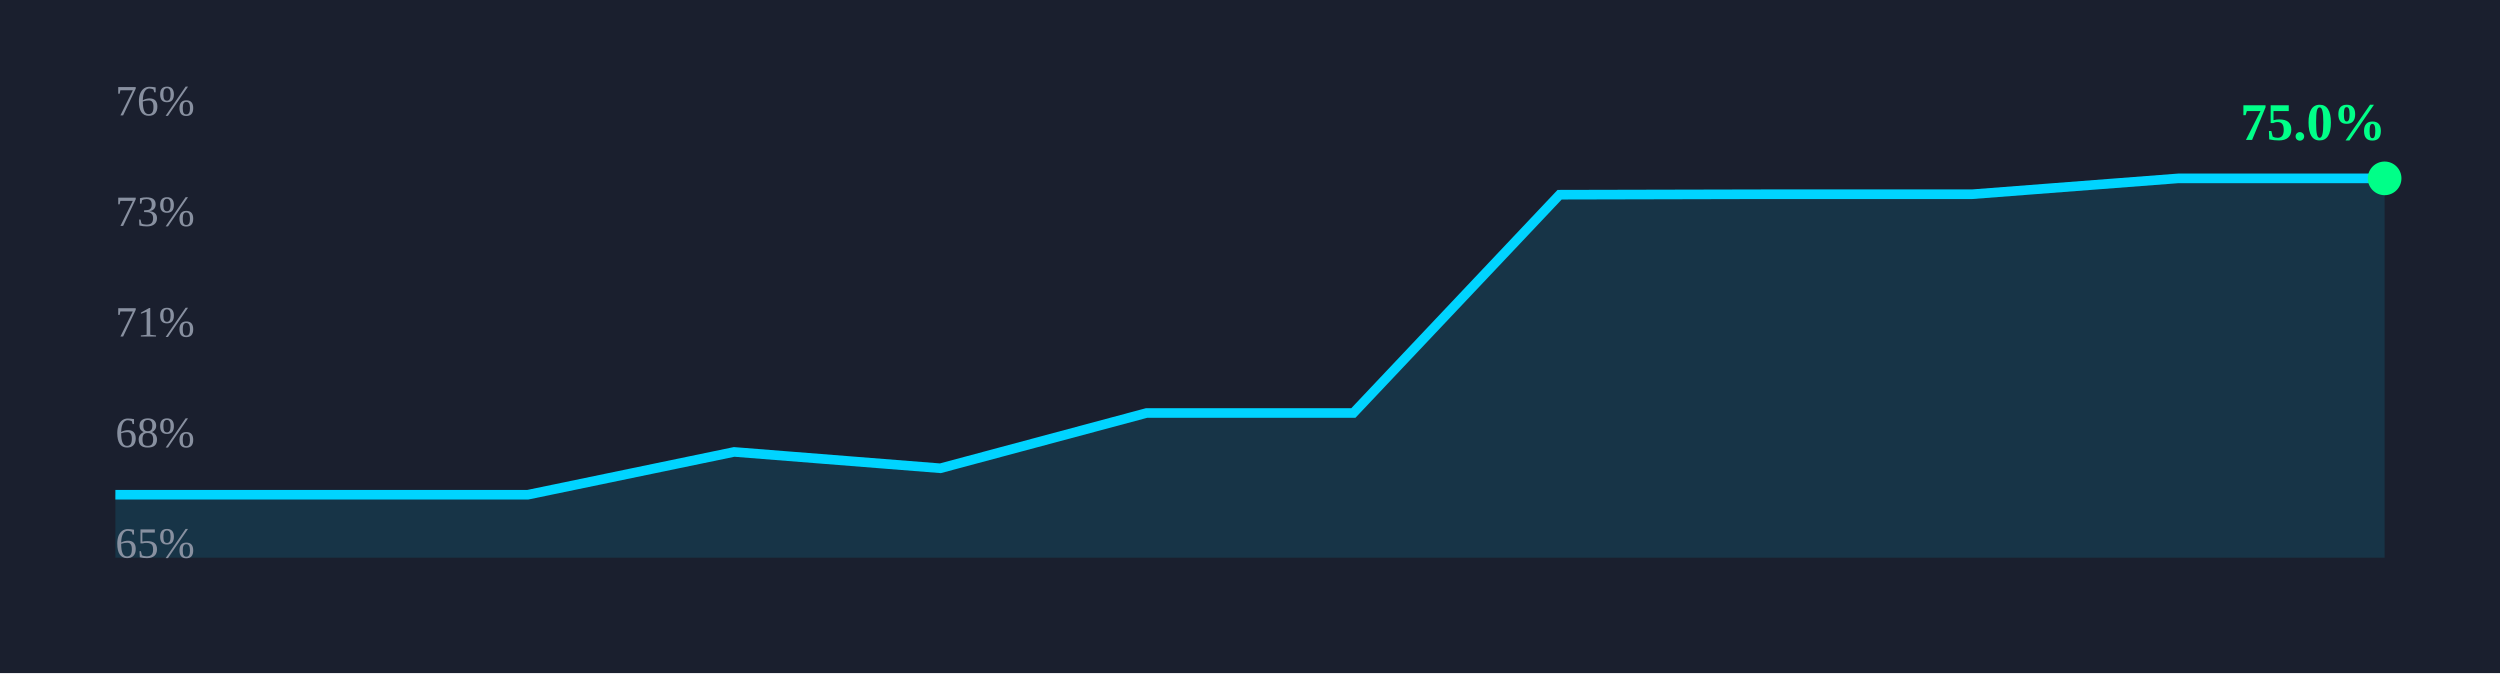
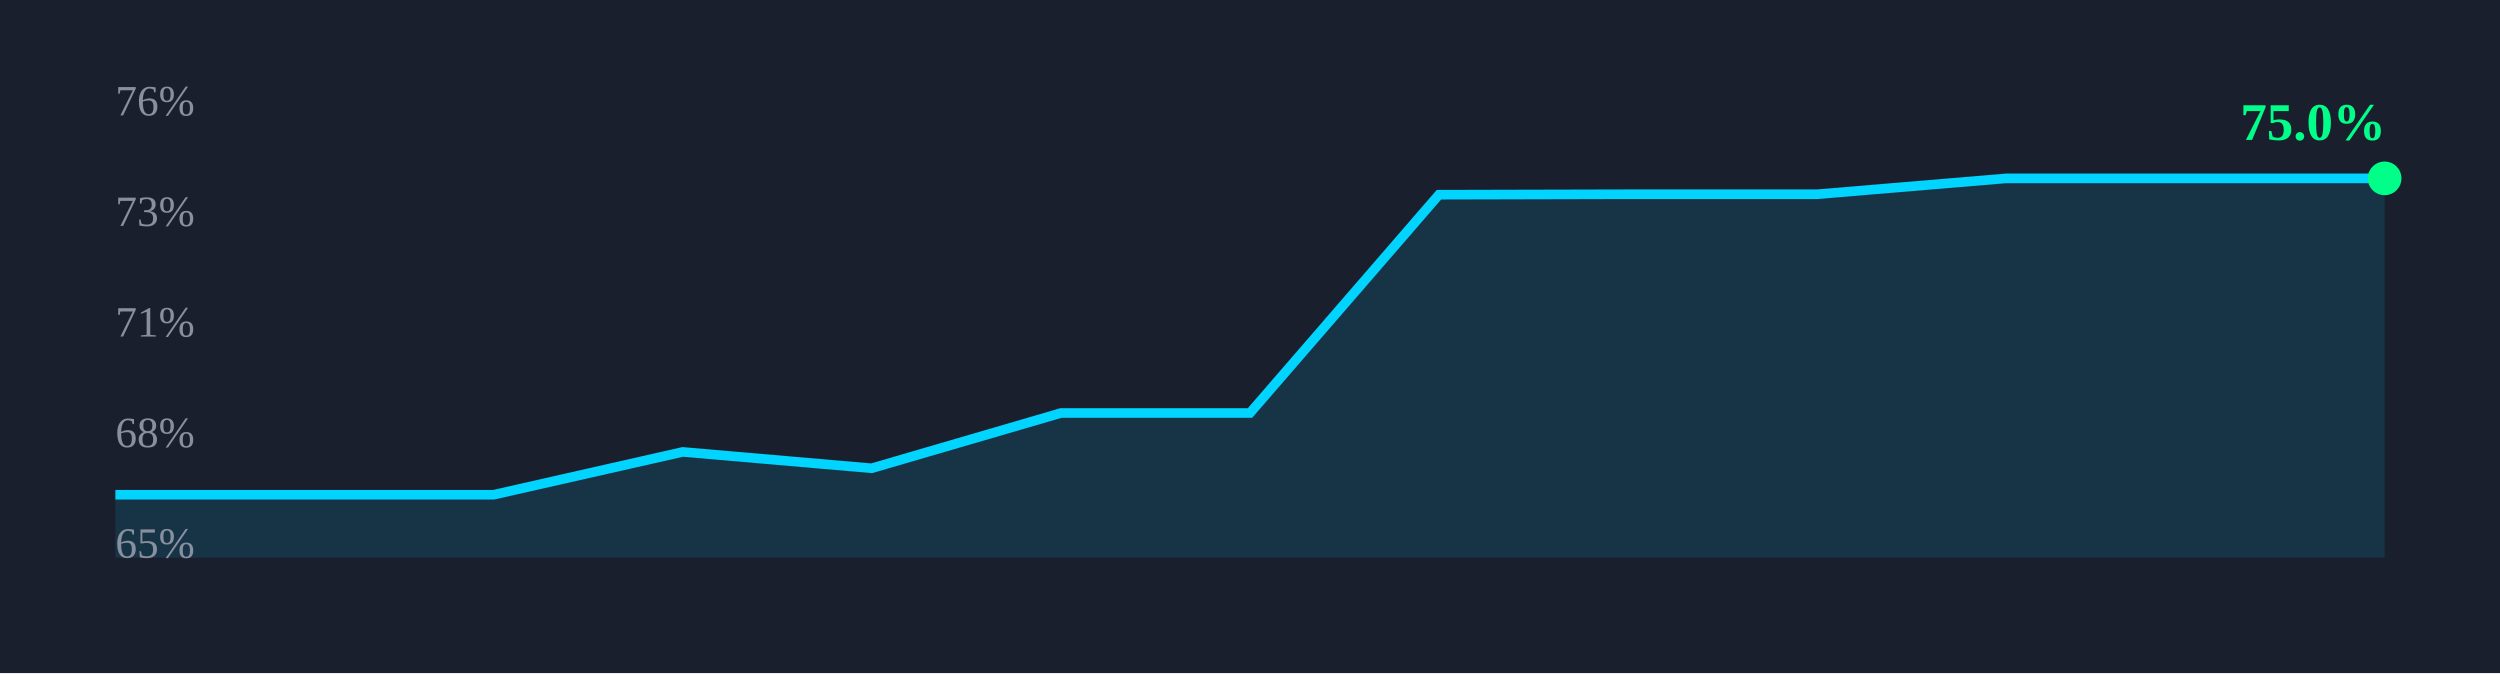
<svg xmlns="http://www.w3.org/2000/svg" width="520" height="140" viewBox="0 0 520 140">
  <rect width="100%" height="100%" fill="#1a1f2e" />
-   <path d="M 24.0,102.9 L 66.9,102.9 L 109.8,102.9 L 152.7,94.0 L 195.6,97.4 L 238.5,85.9 L 281.5,85.9 L 324.4,40.5 L 367.3,40.4 L 410.2,40.4 L 453.1,37.1 L 496.0,37.1 L 496,116 L 24,116 Z" fill="rgba(0,212,255,0.12)" stroke="none" />
-   <path d="M 24.0,102.9 L 66.9,102.9 L 109.8,102.9 L 152.7,94.0 L 195.6,97.4 L 238.5,85.9 L 281.5,85.9 L 324.4,40.5 L 367.3,40.4 L 410.2,40.4 L 453.1,37.1 L 496.0,37.1" fill="none" stroke="#00d4ff" stroke-width="2" />
+   <path d="M 24.0,102.9 L 63.3,102.9 L 102.7,102.9 L 142.0,94.0 L 181.3,97.4 L 220.7,85.9 L 260.0,85.9 L 299.3,40.5 L 338.7,40.4 L 378.0,40.4 L 417.3,37.1 L 456.7,37.1 L 496.0,37.1 L 496,116 L 24,116 Z" fill="rgba(0,212,255,0.12)" stroke="none" />
+   <path d="M 24.0,102.9 L 63.3,102.9 L 102.7,102.9 L 142.0,94.0 L 181.3,97.4 L 220.7,85.9 L 260.0,85.9 L 299.3,40.5 L 338.7,40.4 L 378.0,40.4 L 417.3,37.1 L 456.7,37.1 L 496.0,37.1" fill="none" stroke="#00d4ff" stroke-width="2" />
  <circle cx="496.0" cy="37.1" r="3.5" fill="#00ff88" />
  <text x="466.0" y="29.1" font-size="11" font-weight="700" fill="#00ff88">75.0%</text>
  <text x="24" y="24.0" font-size="9" fill="#8890a0">76%</text>
  <text x="24" y="47.0" font-size="9" fill="#8890a0">73%</text>
  <text x="24" y="70.0" font-size="9" fill="#8890a0">71%</text>
  <text x="24" y="93.0" font-size="9" fill="#8890a0">68%</text>
  <text x="24" y="116.0" font-size="9" fill="#8890a0">65%</text>
</svg>
